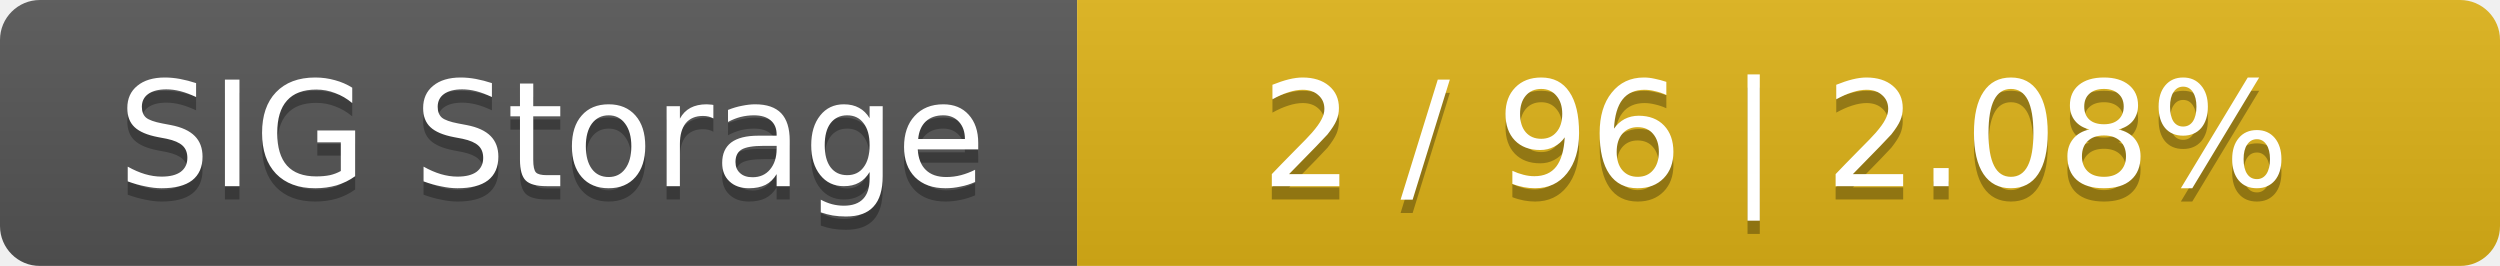
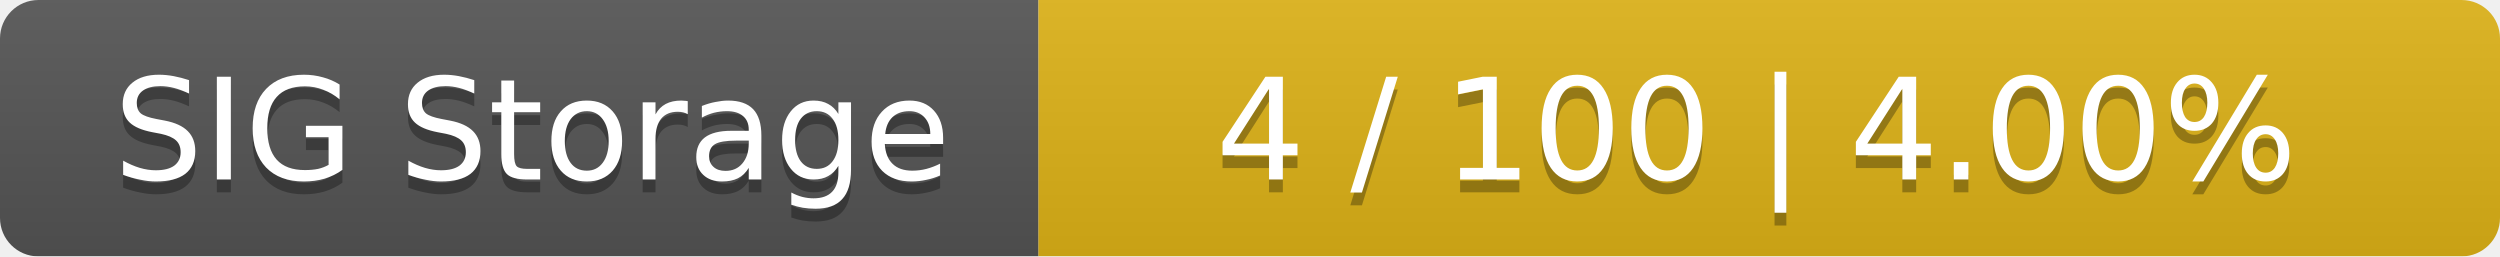
- <svg xmlns="http://www.w3.org/2000/svg" width="188" height="20">
+ <svg xmlns="http://www.w3.org/2000/svg" width="195" height="20">
  <linearGradient id="smooth" x2="0" y2="100%">
    <stop offset="0" stop-color="#bbb" stop-opacity=".1" />
    <stop offset="1" stop-opacity=".1" />
  </linearGradient>
  <mask id="round">
-     <rect width="188" height="20" rx="3" fill="#fff" />
+     <rect width="195" height="20" rx="3" fill="#fff" />
  </mask>
  <g mask="url(#round)">
    <rect width="81" height="20" fill="#555" />
-     <rect x="81" width="107" height="20" fill="#dfb317" />
-     <rect width="188" height="20" fill="url(#smooth)" />
+     <rect x="81" width="114" height="20" fill="#dfb317" />
+     <rect width="195" height="20" fill="url(#smooth)" />
  </g>
  <g fill="#fff" text-anchor="middle" font-family="DejaVu Sans,Verdana,Geneva,sans-serif" font-size="11">
    <text x="41.5" y="15" fill="#010101" fill-opacity=".3">SIG Storage</text>
    <text x="41.5" y="14">SIG Storage</text>
-     <text x="133.5" y="15" fill="#010101" fill-opacity=".3">2 / 96    |    2.08%</text>
-     <text x="133.5" y="14">2 / 96    |    2.08%</text>
+     <text x="137" y="15" fill="#010101" fill-opacity=".3">4 / 100    |    4.00%</text>
+     <text x="137" y="14">4 / 100    |    4.00%</text>
  </g>
</svg>
